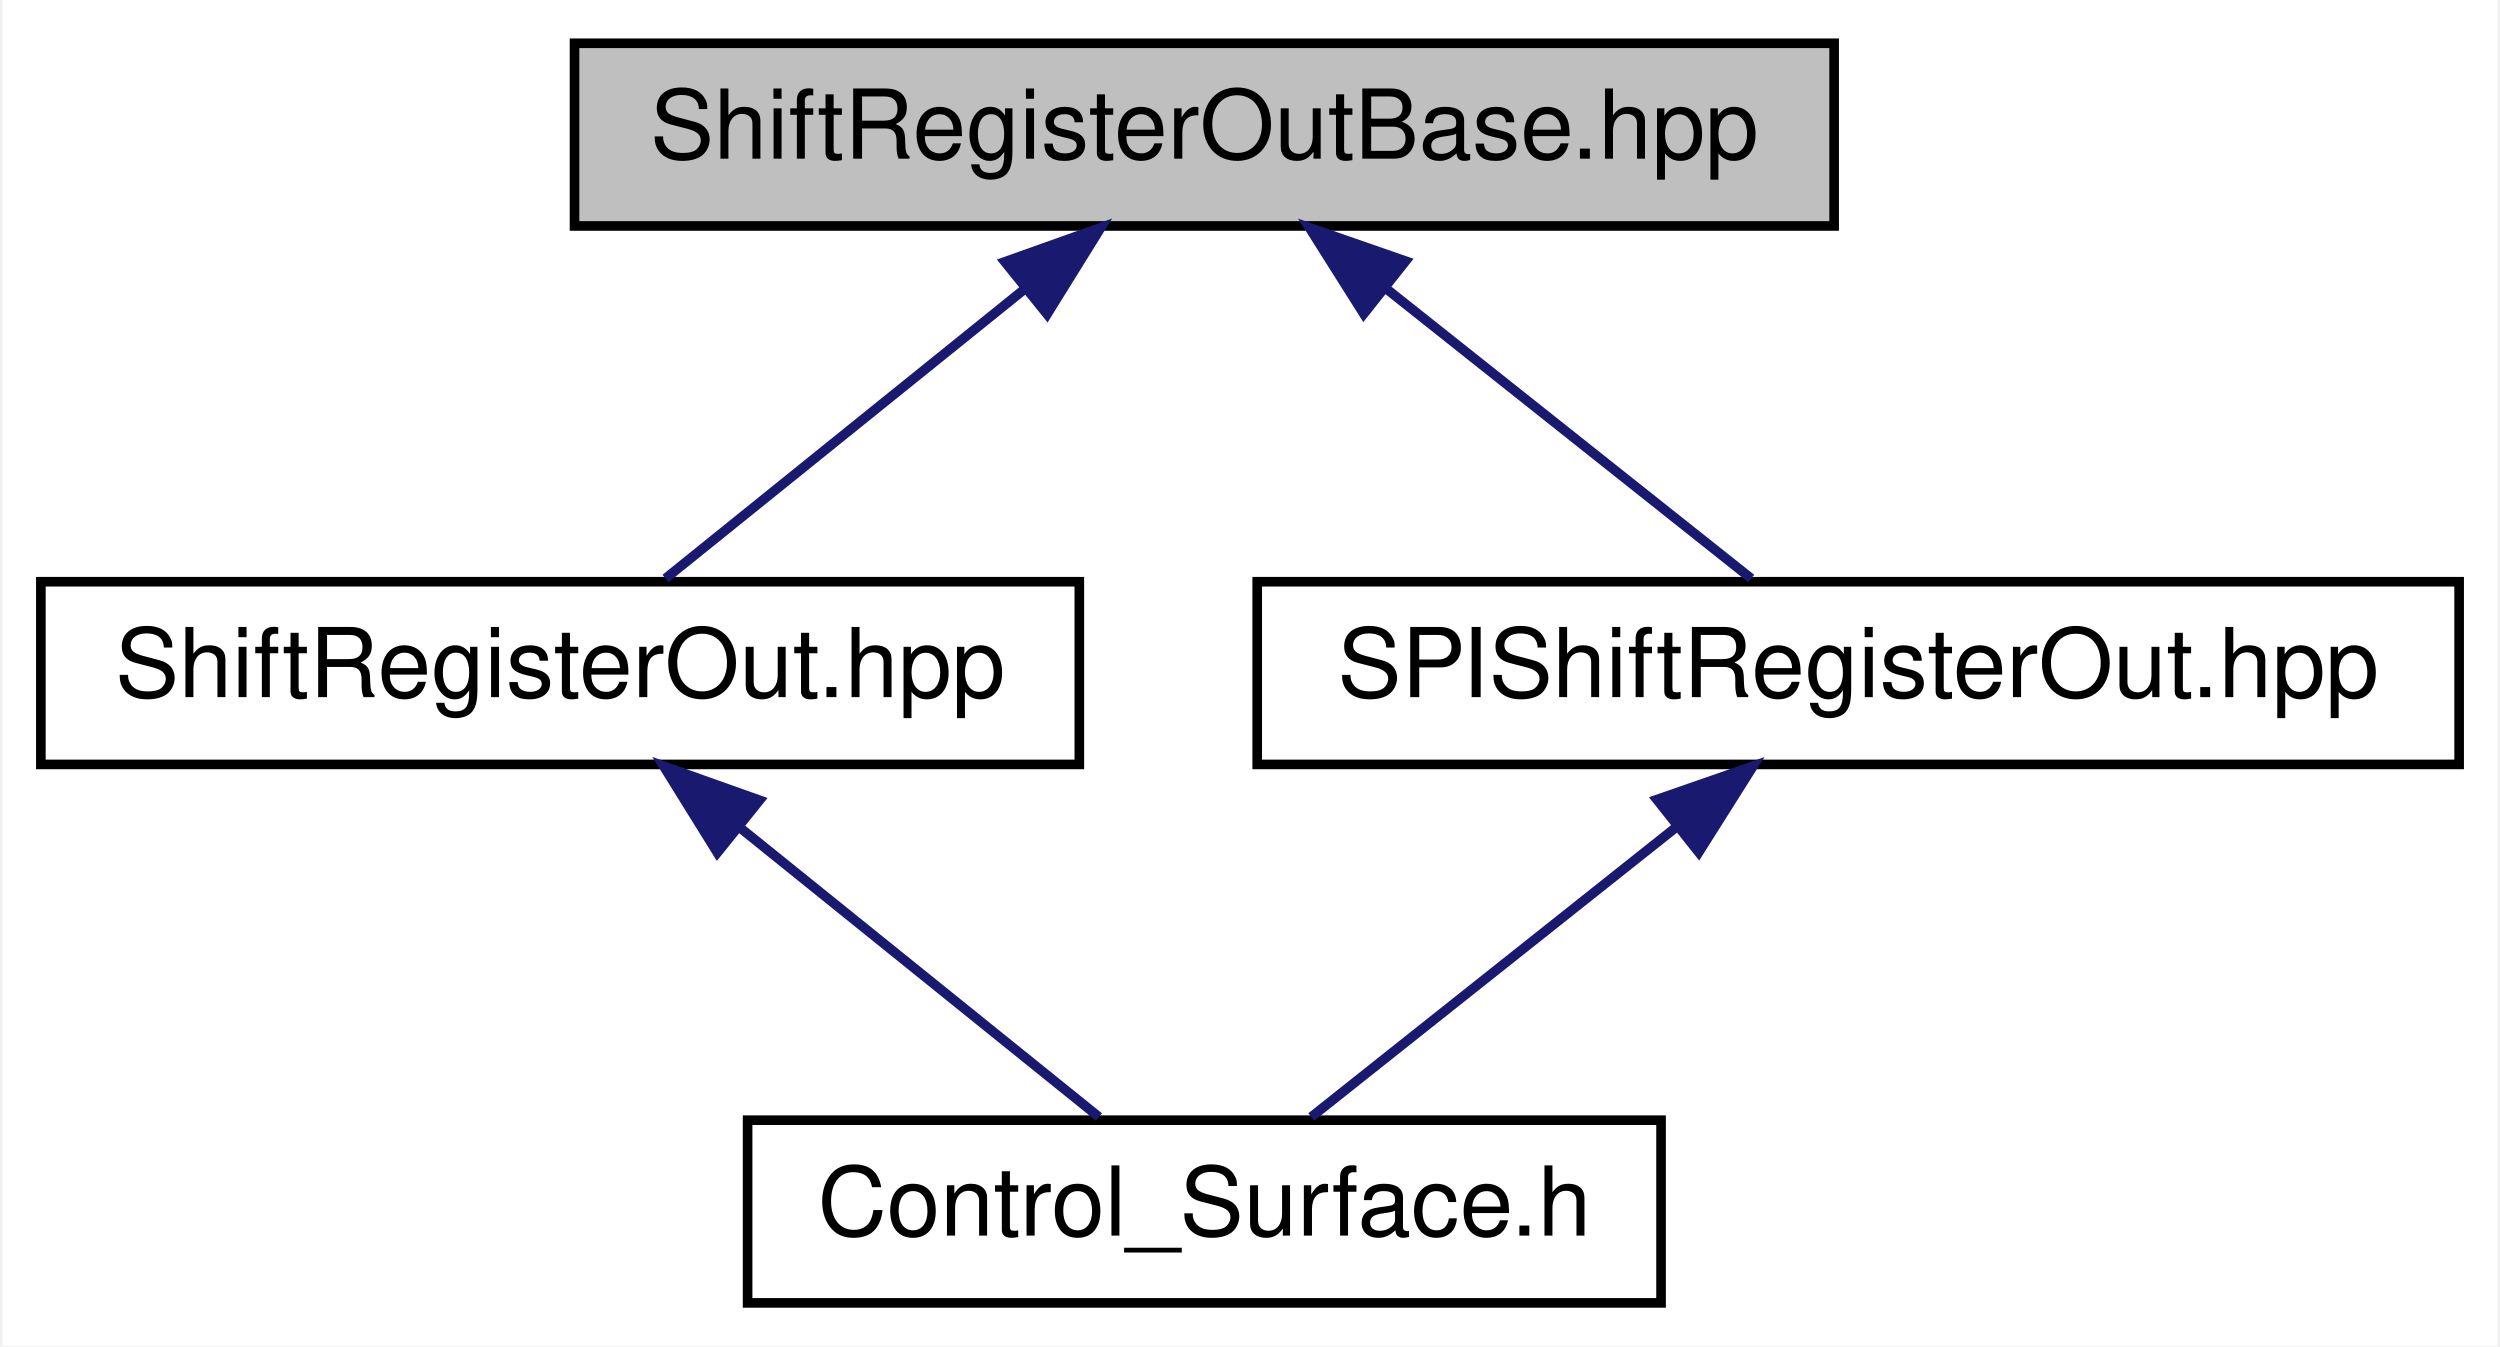
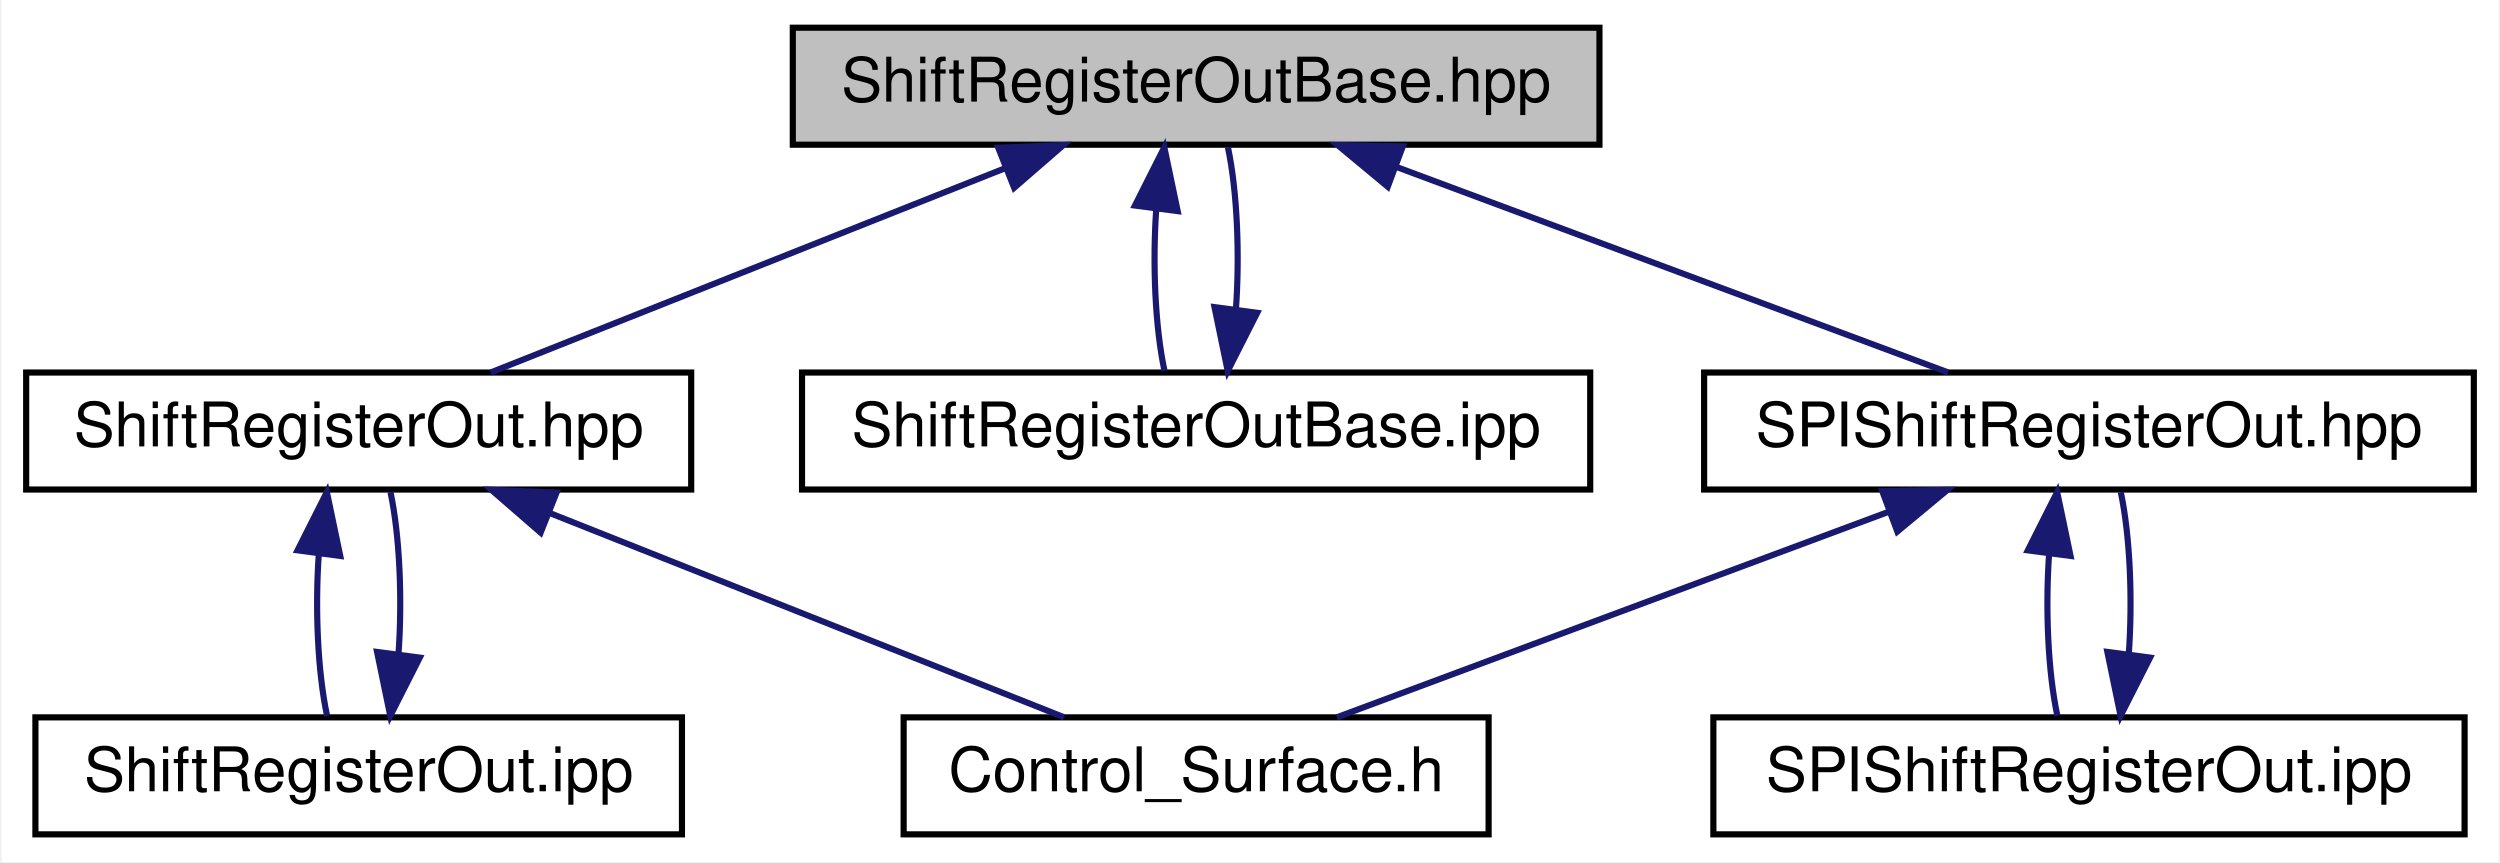
- <svg xmlns="http://www.w3.org/2000/svg" xmlns:xlink="http://www.w3.org/1999/xlink" width="260pt" height="140pt" viewBox="0.00 0.00 259.50 140.00">
+ <svg xmlns="http://www.w3.org/2000/svg" xmlns:xlink="http://www.w3.org/1999/xlink" width="406pt" height="140pt" viewBox="0.00 0.00 405.50 140.00">
  <g id="graph0" class="graph" transform="scale(1 1) rotate(0) translate(4 136)">
-     <polygon fill="white" stroke="none" points="-4,4 -4,-136 255.5,-136 255.5,4 -4,4" />
+     <polygon fill="white" stroke="none" points="-4,4 -4,-136 401.5,-136 401.5,4 -4,4" />
    <g id="node1" class="node">
      <g id="a_node1">
        <a xlink:title=" ">
-           <polygon fill="#bfbfbf" stroke="black" points="55.5,-112.5 55.5,-131.5 186.5,-131.5 186.5,-112.5 55.5,-112.5" />
-           <text text-anchor="middle" x="121" y="-119.5" font-family="Helvetica,sans-Serif" font-size="10.00">ShiftRegisterOutBase.hpp</text>
+           <polygon fill="#bfbfbf" stroke="black" points="124.5,-112.5 124.5,-131.5 255.5,-131.5 255.5,-112.5 124.5,-112.5" />
+           <text text-anchor="middle" x="190" y="-119.5" font-family="Helvetica,sans-Serif" font-size="10.00">ShiftRegisterOutBase.hpp</text>
        </a>
      </g>
    </g>
    <g id="node2" class="node">
      <g id="a_node2">
        <a xlink:href="../../d0/db4/ShiftRegisterOut_8hpp.html" target="_top" xlink:title=" ">
          <polygon fill="white" stroke="black" points="0,-56.5 0,-75.5 108,-75.5 108,-56.5 0,-56.5" />
          <text text-anchor="middle" x="54" y="-63.5" font-family="Helvetica,sans-Serif" font-size="10.00">ShiftRegisterOut.hpp</text>
        </a>
      </g>
    </g>
    <g id="edge1" class="edge">
-       <path fill="none" stroke="midnightblue" d="M102.165,-105.82C90.162,-96.145 75.028,-83.948 64.961,-75.834" />
-       <polygon fill="midnightblue" stroke="midnightblue" points="100.253,-108.774 110.235,-112.324 104.646,-103.324 100.253,-108.774" />
+       <path fill="none" stroke="midnightblue" d="M158.865,-108.638C133.343,-98.504 97.891,-84.427 75.449,-75.516" />
+       <polygon fill="midnightblue" stroke="midnightblue" points="157.865,-112.006 168.45,-112.444 160.448,-105.5 157.865,-112.006" />
+     </g>
+     <g id="node5" class="node">
+       <g id="a_node5">
+         <a xlink:href="../../d5/d47/ShiftRegisterOutBase_8ipp.html" target="_top" xlink:title=" ">
+           <polygon fill="white" stroke="black" points="126,-56.5 126,-75.5 254,-75.5 254,-56.5 126,-56.5" />
+           <text text-anchor="middle" x="190" y="-63.5" font-family="Helvetica,sans-Serif" font-size="10.00">ShiftRegisterOutBase.ipp</text>
+         </a>
+       </g>
+     </g>
+     <g id="edge5" class="edge">
+       <path fill="none" stroke="midnightblue" d="M183.528,-102.101C182.896,-93.136 183.343,-82.858 184.869,-75.751" />
+       <polygon fill="midnightblue" stroke="midnightblue" points="180.066,-102.622 184.834,-112.083 187.007,-101.713 180.066,-102.622" />
+     </g>
+     <g id="node6" class="node">
+       <g id="a_node6">
+         <a xlink:href="../../d7/d88/SPIShiftRegisterOut_8hpp.html" target="_top" xlink:title=" ">
+           <polygon fill="white" stroke="black" points="272.5,-56.5 272.5,-75.5 397.5,-75.5 397.5,-56.5 272.5,-56.5" />
+           <text text-anchor="middle" x="335" y="-63.5" font-family="Helvetica,sans-Serif" font-size="10.00">SPIShiftRegisterOut.hpp</text>
+         </a>
+       </g>
+     </g>
+     <g id="edge7" class="edge">
+       <path fill="none" stroke="midnightblue" d="M222.475,-108.906C249.736,-98.754 287.992,-84.506 312.132,-75.516" />
+       <polygon fill="midnightblue" stroke="midnightblue" points="221.125,-105.674 212.976,-112.444 223.568,-112.233 221.125,-105.674" />
+     </g>
+     <g id="node3" class="node">
+       <g id="a_node3">
+         <a xlink:href="../../db/dbf/Control__Surface_8h.html" target="_top" xlink:title="The main header file that includes all Control-Surface header files.">
+           <polygon fill="white" stroke="black" points="142.5,-0.5 142.5,-19.5 237.5,-19.5 237.5,-0.5 142.5,-0.5" />
+           <text text-anchor="middle" x="190" y="-7.5" font-family="Helvetica,sans-Serif" font-size="10.00">Control_Surface.h</text>
+         </a>
+       </g>
+     </g>
+     <g id="edge2" class="edge">
+       <path fill="none" stroke="midnightblue" d="M85.135,-52.638C110.657,-42.504 146.109,-28.427 168.551,-19.516" />
+       <polygon fill="midnightblue" stroke="midnightblue" points="83.552,-49.5 75.55,-56.444 86.135,-56.006 83.552,-49.5" />
    </g>
    <g id="node4" class="node">
      <g id="a_node4">
-         <a xlink:href="../../d7/d88/SPIShiftRegisterOut_8hpp.html" target="_top" xlink:title=" ">
-           <polygon fill="white" stroke="black" points="126.5,-56.5 126.5,-75.5 251.5,-75.5 251.5,-56.5 126.5,-56.5" />
-           <text text-anchor="middle" x="189" y="-63.5" font-family="Helvetica,sans-Serif" font-size="10.00">SPIShiftRegisterOut.hpp</text>
+         <a xlink:href="../../de/d95/ShiftRegisterOut_8ipp.html" target="_top" xlink:title=" ">
+           <polygon fill="white" stroke="black" points="1.5,-0.5 1.5,-19.5 106.5,-19.5 106.5,-0.5 1.5,-0.5" />
+           <text text-anchor="middle" x="54" y="-7.5" font-family="Helvetica,sans-Serif" font-size="10.00">ShiftRegisterOut.ipp</text>
        </a>
      </g>
    </g>
    <g id="edge3" class="edge">
-       <path fill="none" stroke="midnightblue" d="M139.762,-106.101C152,-96.382 167.559,-84.027 177.876,-75.834" />
-       <polygon fill="midnightblue" stroke="midnightblue" points="137.58,-103.364 131.925,-112.324 141.933,-108.846 137.58,-103.364" />
+       <path fill="none" stroke="midnightblue" d="M47.528,-46.1C46.896,-37.136 47.343,-26.858 48.869,-19.751" />
+       <polygon fill="midnightblue" stroke="midnightblue" points="44.066,-46.622 48.834,-56.083 51.007,-45.713 44.066,-46.622" />
    </g>
-     <g id="node3" class="node">
-       <g id="a_node3">
-         <a xlink:href="../../db/dbf/Control__Surface_8h.html" target="_top" xlink:title="The main header file that includes all Control-Surface header files.">
-           <polygon fill="white" stroke="black" points="73.5,-0.5 73.5,-19.5 168.5,-19.5 168.5,-0.5 73.5,-0.5" />
-           <text text-anchor="middle" x="121" y="-7.5" font-family="Helvetica,sans-Serif" font-size="10.00">Control_Surface.h</text>
+     <g id="edge4" class="edge">
+       <path fill="none" stroke="midnightblue" d="M60.458,-29.691C61.106,-38.635 60.676,-48.927 59.166,-56.083" />
+       <polygon fill="midnightblue" stroke="midnightblue" points="63.923,-29.2 59.131,-19.751 56.985,-30.126 63.923,-29.2" />
+     </g>
+     <g id="edge6" class="edge">
+       <path fill="none" stroke="midnightblue" d="M196.458,-85.691C197.106,-94.635 196.676,-104.927 195.166,-112.083" />
+       <polygon fill="midnightblue" stroke="midnightblue" points="199.923,-85.2 195.131,-75.751 192.985,-86.126 199.923,-85.2" />
+     </g>
+     <g id="edge8" class="edge">
+       <path fill="none" stroke="midnightblue" d="M302.525,-52.906C275.264,-42.754 237.008,-28.506 212.868,-19.516" />
+       <polygon fill="midnightblue" stroke="midnightblue" points="301.432,-56.233 312.024,-56.444 303.875,-49.674 301.432,-56.233" />
+     </g>
+     <g id="node7" class="node">
+       <g id="a_node7">
+         <a xlink:href="../../da/d45/SPIShiftRegisterOut_8ipp.html" target="_top" xlink:title=" ">
+           <polygon fill="white" stroke="black" points="274,-0.5 274,-19.5 396,-19.5 396,-0.5 274,-0.5" />
+           <text text-anchor="middle" x="335" y="-7.5" font-family="Helvetica,sans-Serif" font-size="10.00">SPIShiftRegisterOut.ipp</text>
        </a>
      </g>
    </g>
-     <g id="edge2" class="edge">
-       <path fill="none" stroke="midnightblue" d="M72.835,-49.82C84.838,-40.145 99.972,-27.948 110.039,-19.834" />
-       <polygon fill="midnightblue" stroke="midnightblue" points="70.354,-47.324 64.765,-56.324 74.747,-52.774 70.354,-47.324" />
+     <g id="edge9" class="edge">
+       <path fill="none" stroke="midnightblue" d="M328.528,-46.1C327.896,-37.136 328.343,-26.858 329.869,-19.751" />
+       <polygon fill="midnightblue" stroke="midnightblue" points="325.066,-46.622 329.834,-56.083 332.007,-45.713 325.066,-46.622" />
    </g>
-     <g id="edge4" class="edge">
-       <path fill="none" stroke="midnightblue" d="M170.238,-50.101C158,-40.382 142.441,-28.027 132.124,-19.834" />
-       <polygon fill="midnightblue" stroke="midnightblue" points="168.067,-52.846 178.075,-56.324 172.42,-47.364 168.067,-52.846" />
+     <g id="edge10" class="edge">
+       <path fill="none" stroke="midnightblue" d="M341.458,-29.691C342.106,-38.635 341.676,-48.927 340.166,-56.083" />
+       <polygon fill="midnightblue" stroke="midnightblue" points="344.923,-29.2 340.131,-19.751 337.985,-30.126 344.923,-29.2" />
    </g>
  </g>
</svg>
